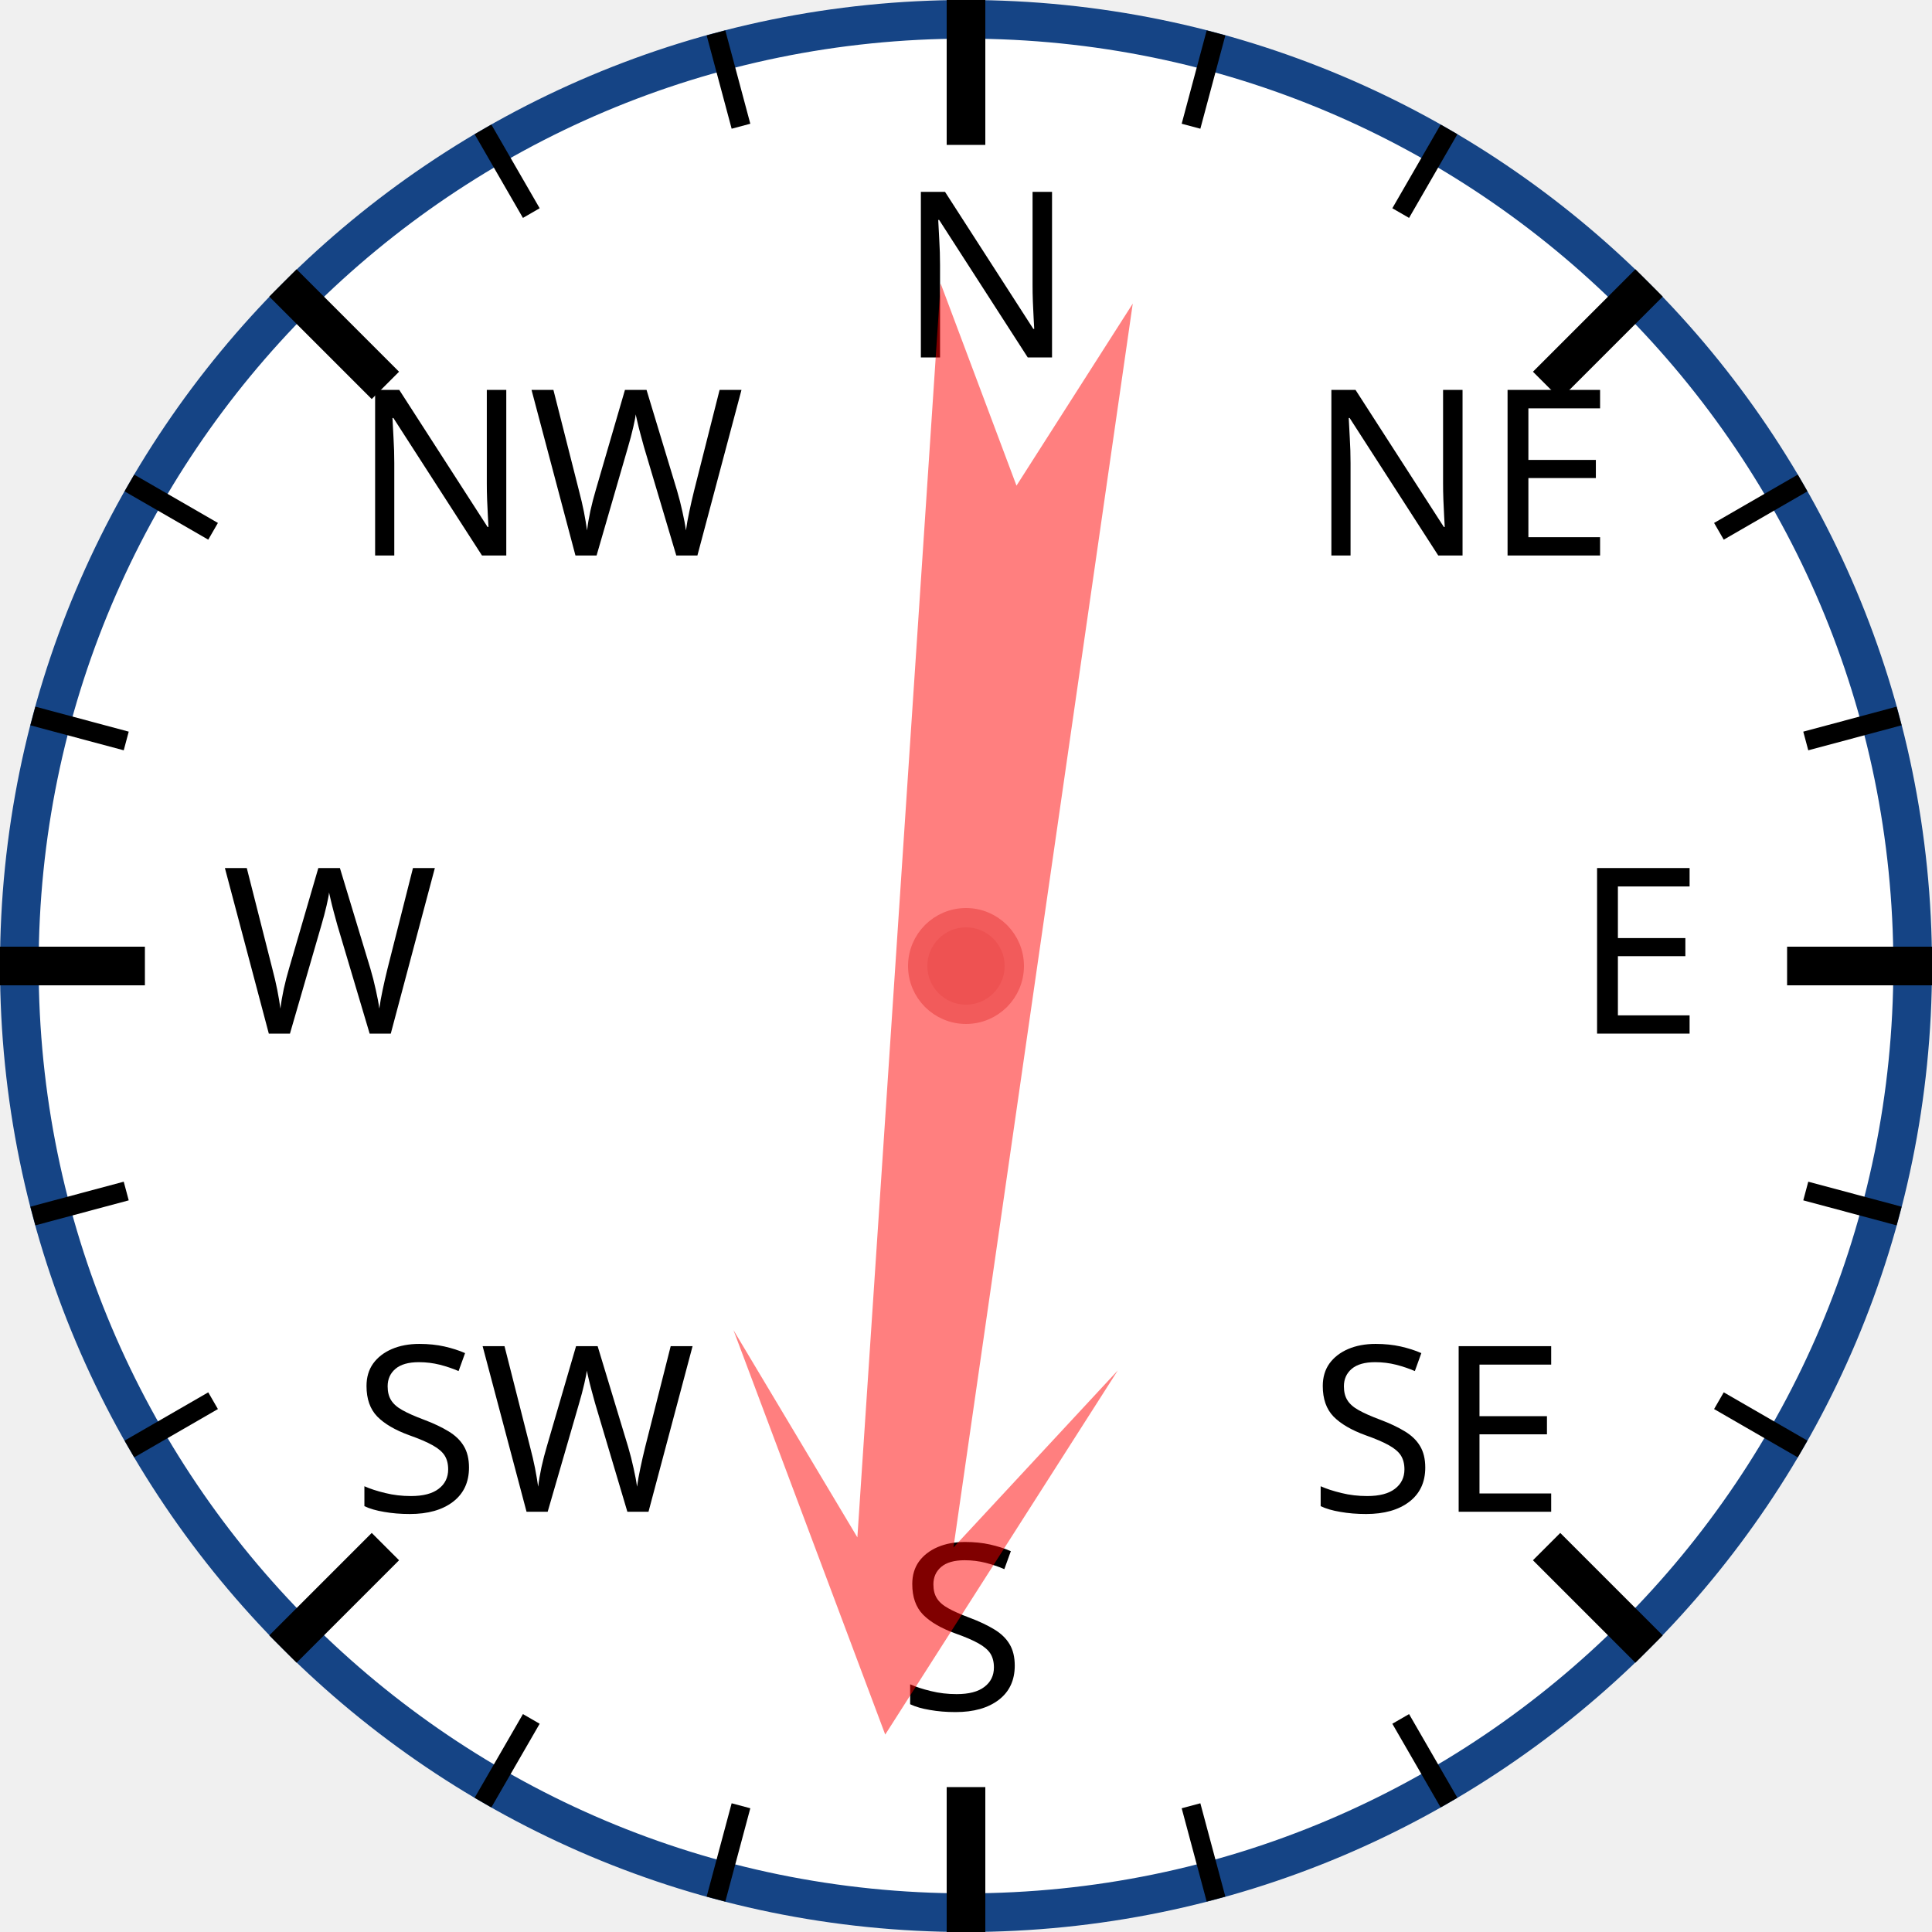
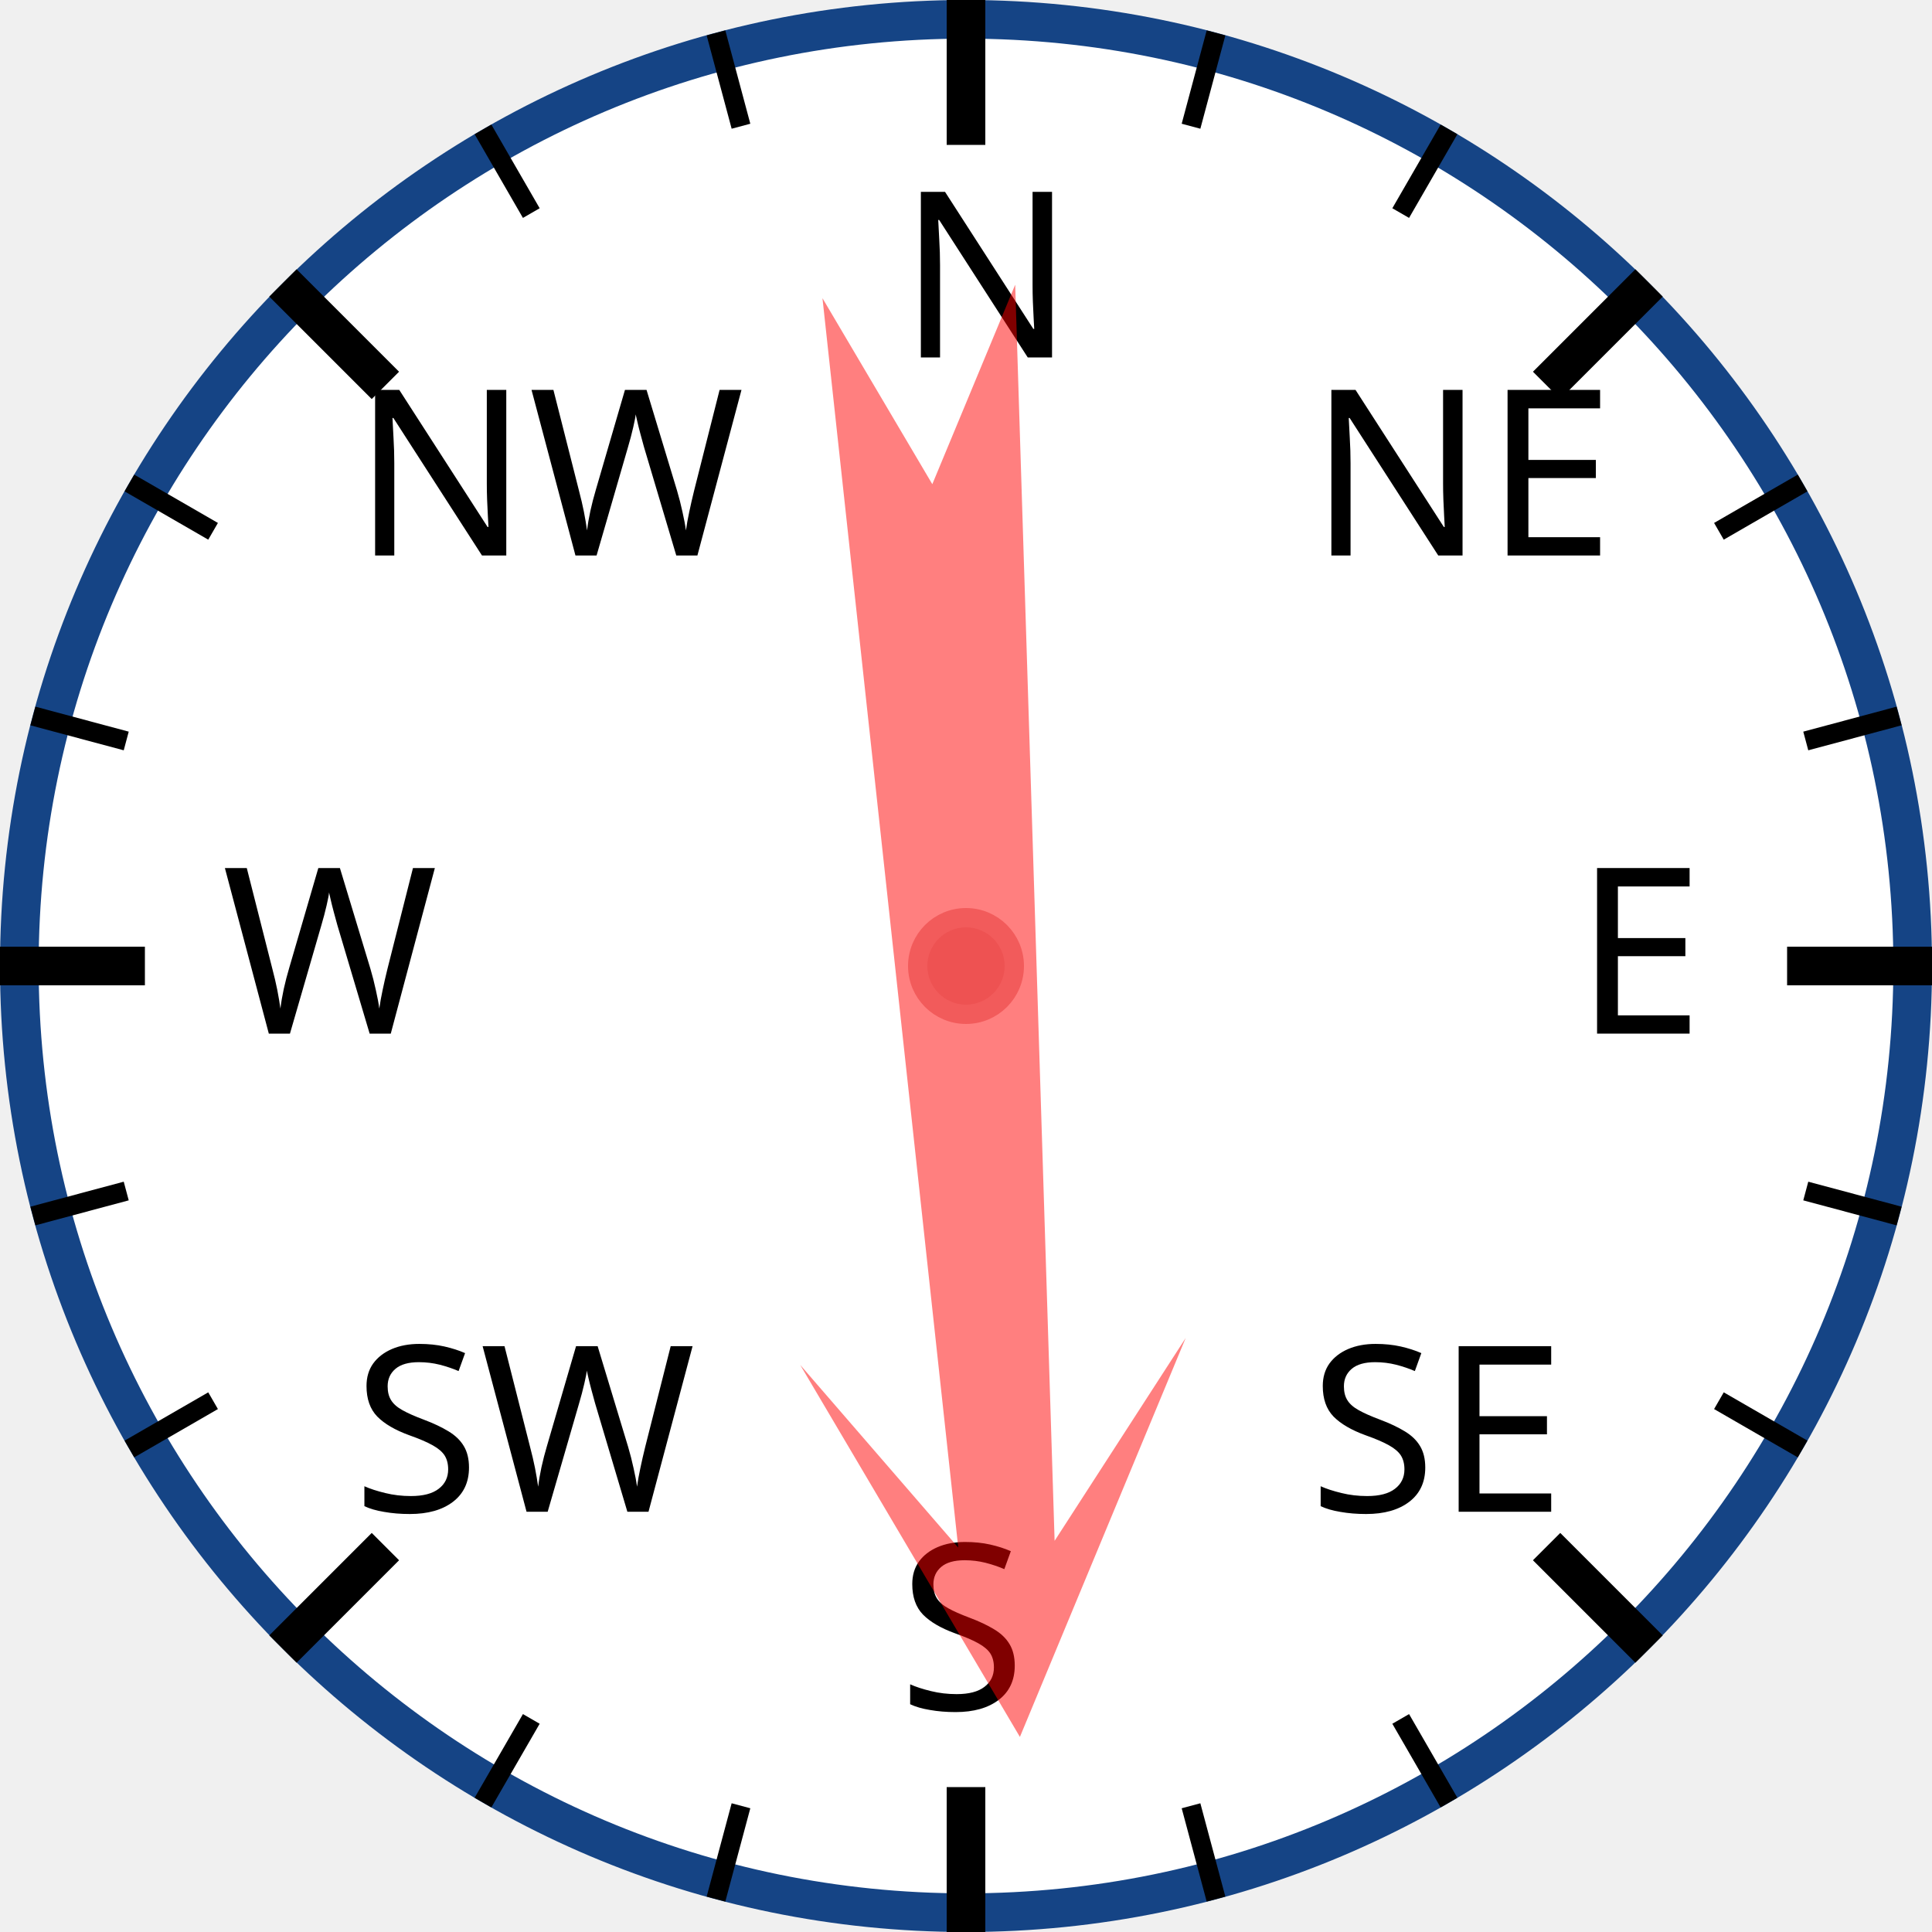
<svg xmlns="http://www.w3.org/2000/svg" width="120px" height="120px" viewBox="0 0 200 200">
  <circle cx="100" cy="100" r="98" style="fill: white; stroke: #154485; stroke-width: 4;" />
  <text x="93.0" y="37.0" style="font-family: sans-serif; font-size: 18pt;">N</text>
  <line x1="100.0" y1="0.0" x2="100.0" y2="15.0" style="stroke: black; stroke-width: 4;" />
  <line x1="74.118" y1="3.407" x2="76.706" y2="13.067" style="stroke: black; stroke-width: 2;" />
  <line x1="50" y1="13.397" x2="55" y2="22.058" style="stroke: black; stroke-width: 2;" />
  <text x="36.503" y="57.503" style="font-family: sans-serif; font-size: 18pt;">NW</text>
  <line x1="29.289" y1="29.289" x2="39.896" y2="39.896" style="stroke: black; stroke-width: 4;" />
  <line x1="13.397" y1="50" x2="22.058" y2="55" style="stroke: black; stroke-width: 2;" />
  <line x1="3.407" y1="74.118" x2="13.067" y2="76.706" style="stroke: black; stroke-width: 2;" />
  <text x="23.0" y="107.0" style="font-family: sans-serif; font-size: 18pt;">W</text>
  <line x1="0.0" y1="100.0" x2="15.0" y2="100.0" style="stroke: black; stroke-width: 4;" />
  <line x1="3.407" y1="125.882" x2="13.067" y2="123.294" style="stroke: black; stroke-width: 2;" />
  <line x1="13.397" y1="150" x2="22.058" y2="145" style="stroke: black; stroke-width: 2;" />
  <text x="36.503" y="156.497" style="font-family: sans-serif; font-size: 18pt;">SW</text>
  <line x1="29.289" y1="170.711" x2="39.896" y2="160.104" style="stroke: black; stroke-width: 4;" />
  <line x1="50" y1="186.603" x2="55" y2="177.942" style="stroke: black; stroke-width: 2;" />
  <line x1="74.118" y1="196.593" x2="76.706" y2="186.933" style="stroke: black; stroke-width: 2;" />
  <text x="93" y="177.0" style="font-family: sans-serif; font-size: 18pt;">S</text>
  <line x1="100" y1="200.0" x2="100" y2="185.0" style="stroke: black; stroke-width: 4;" />
  <line x1="125.882" y1="196.593" x2="123.294" y2="186.933" style="stroke: black; stroke-width: 2;" />
  <line x1="150.0" y1="186.603" x2="145.0" y2="177.942" style="stroke: black; stroke-width: 2;" />
  <text x="135.497" y="156.497" style="font-family: sans-serif; font-size: 18pt;">SE</text>
  <line x1="170.711" y1="170.711" x2="160.104" y2="160.104" style="stroke: black; stroke-width: 4;" />
  <line x1="186.603" y1="150" x2="177.942" y2="145" style="stroke: black; stroke-width: 2;" />
  <line x1="196.593" y1="125.882" x2="186.933" y2="123.294" style="stroke: black; stroke-width: 2;" />
  <text x="163.0" y="107" style="font-family: sans-serif; font-size: 18pt;">E</text>
  <line x1="200.0" y1="100" x2="185.0" y2="100" style="stroke: black; stroke-width: 4;" />
  <line x1="196.593" y1="74.118" x2="186.933" y2="76.706" style="stroke: black; stroke-width: 2;" />
  <line x1="186.603" y1="50" x2="177.942" y2="55" style="stroke: black; stroke-width: 2;" />
  <text x="135.497" y="57.503" style="font-family: sans-serif; font-size: 18pt;">NE</text>
  <line x1="170.711" y1="29.289" x2="160.104" y2="39.896" style="stroke: black; stroke-width: 4;" />
  <line x1="150" y1="13.397" x2="145" y2="22.058" style="stroke: black; stroke-width: 2;" />
  <line x1="125.882" y1="3.407" x2="123.294" y2="13.067" style="stroke: black; stroke-width: 2;" />
-   <polygon points="100 20 120 60 105 40 110 170 100 150 90 170 95 40 80 60" style="fill: red; fill-opacity: 0.5;" transform="rotate(186,100,100)" />
+   <polygon points="100 20 120 60 105 40 110 170 100 150 90 170 95 40 80 60" style="fill: red; fill-opacity: 0.5;" transform="rotate(176,100,100)" />
  <circle cx="100" cy="100" r="5" style="fill: #EE5252; stroke: #F25B5B; stroke-width: 2;" />
</svg>
